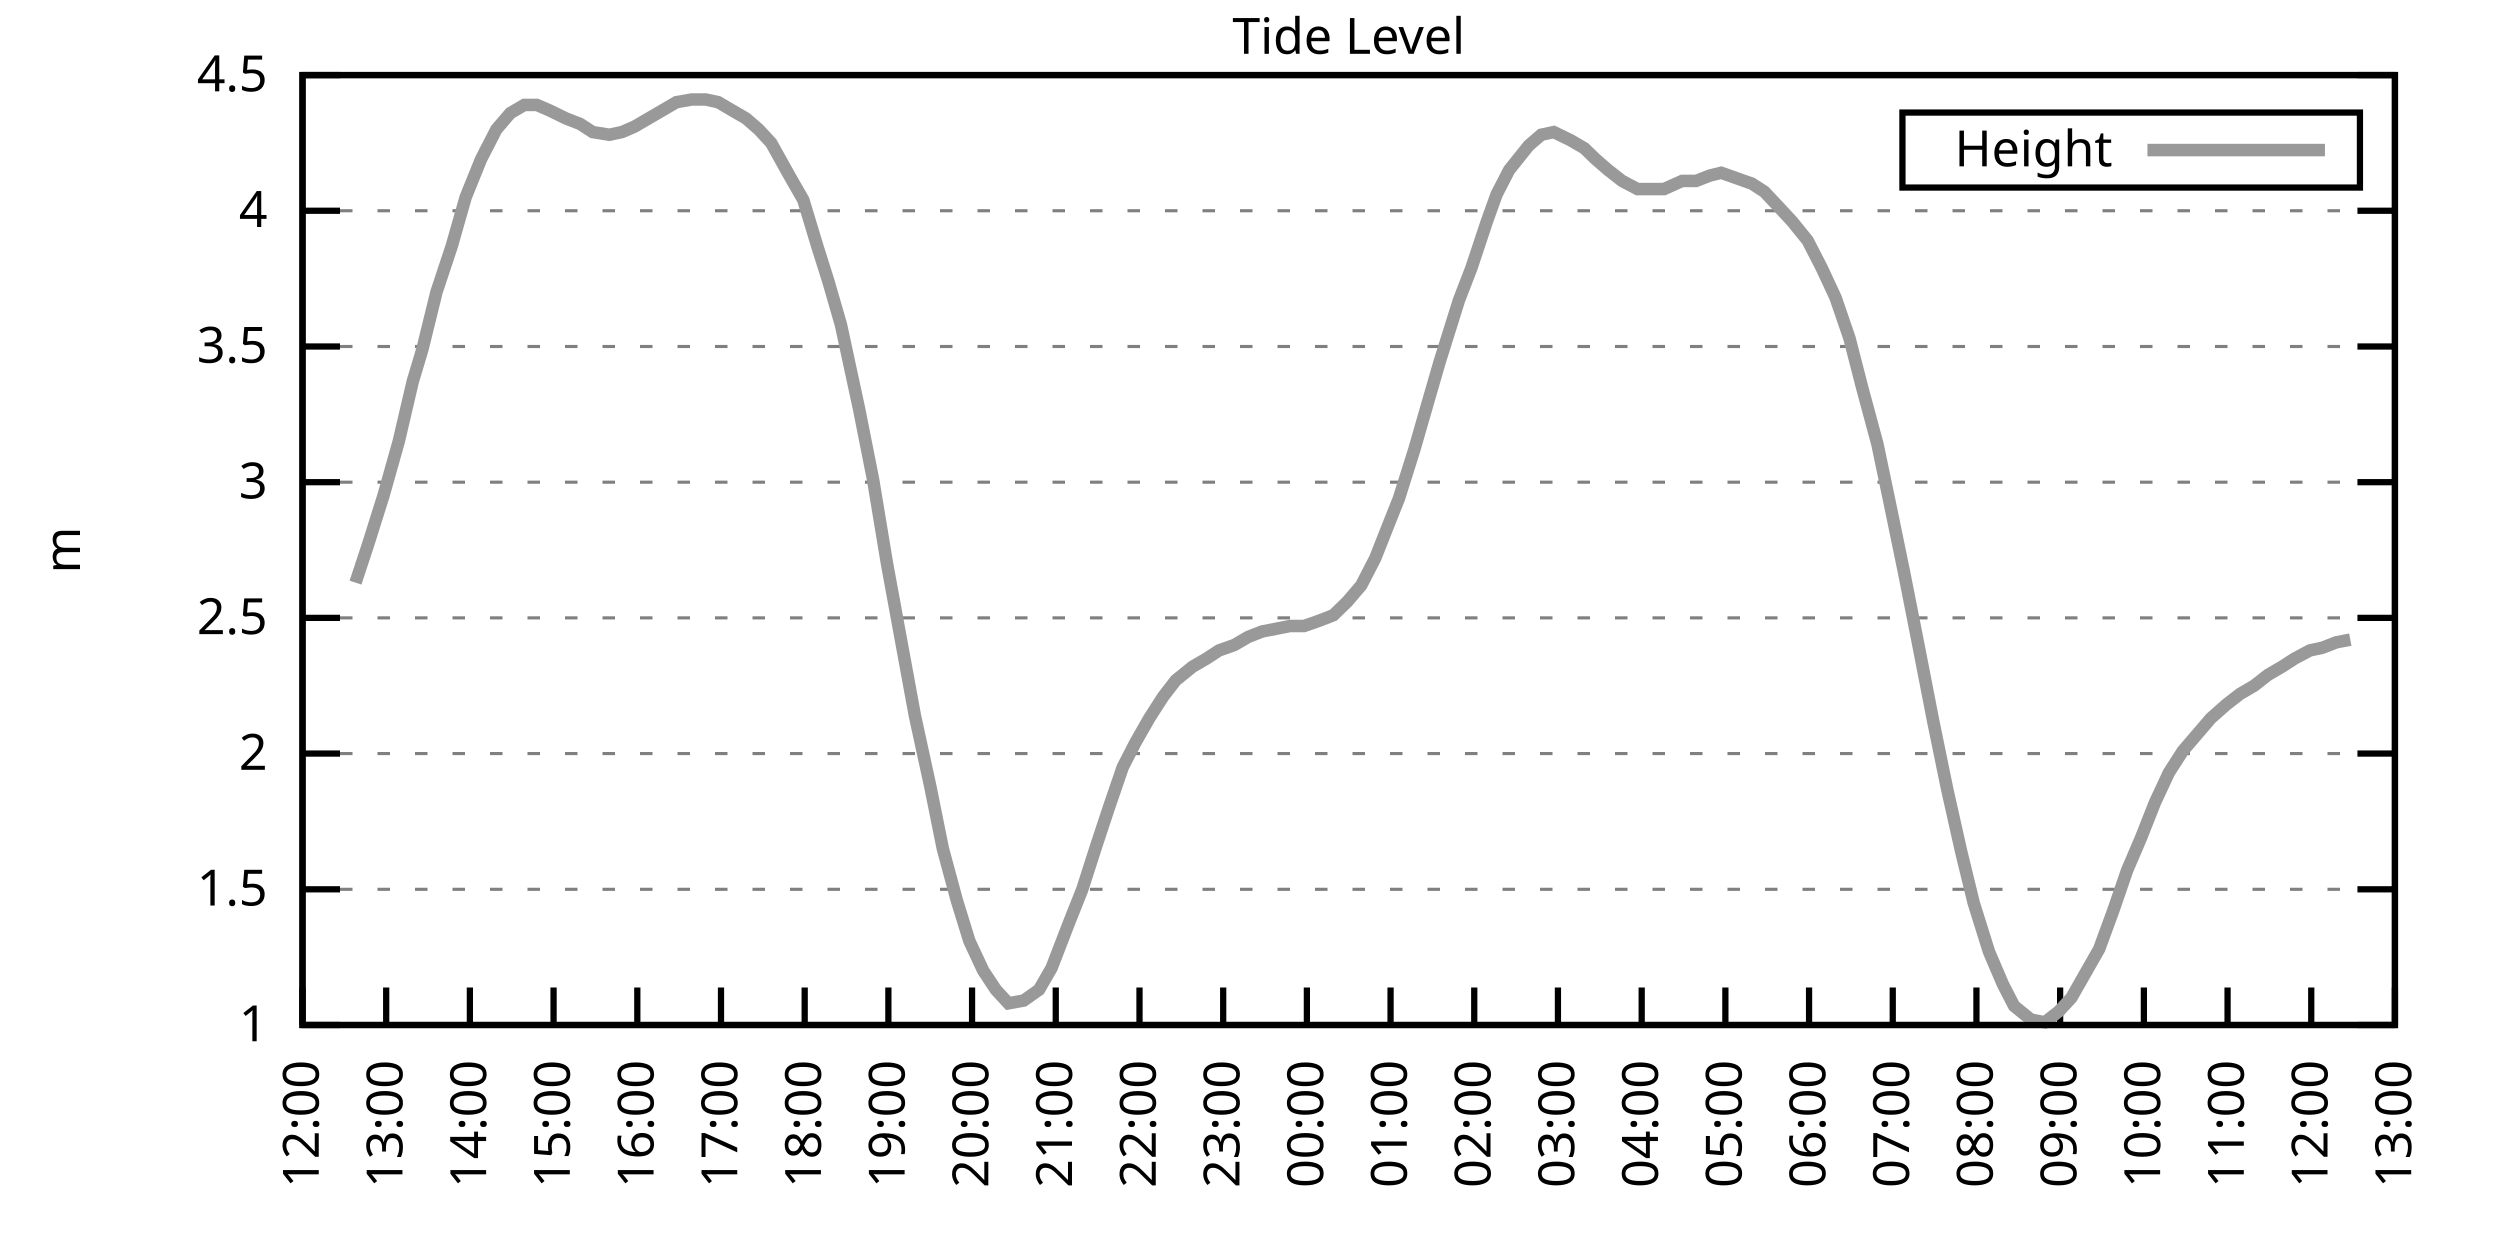
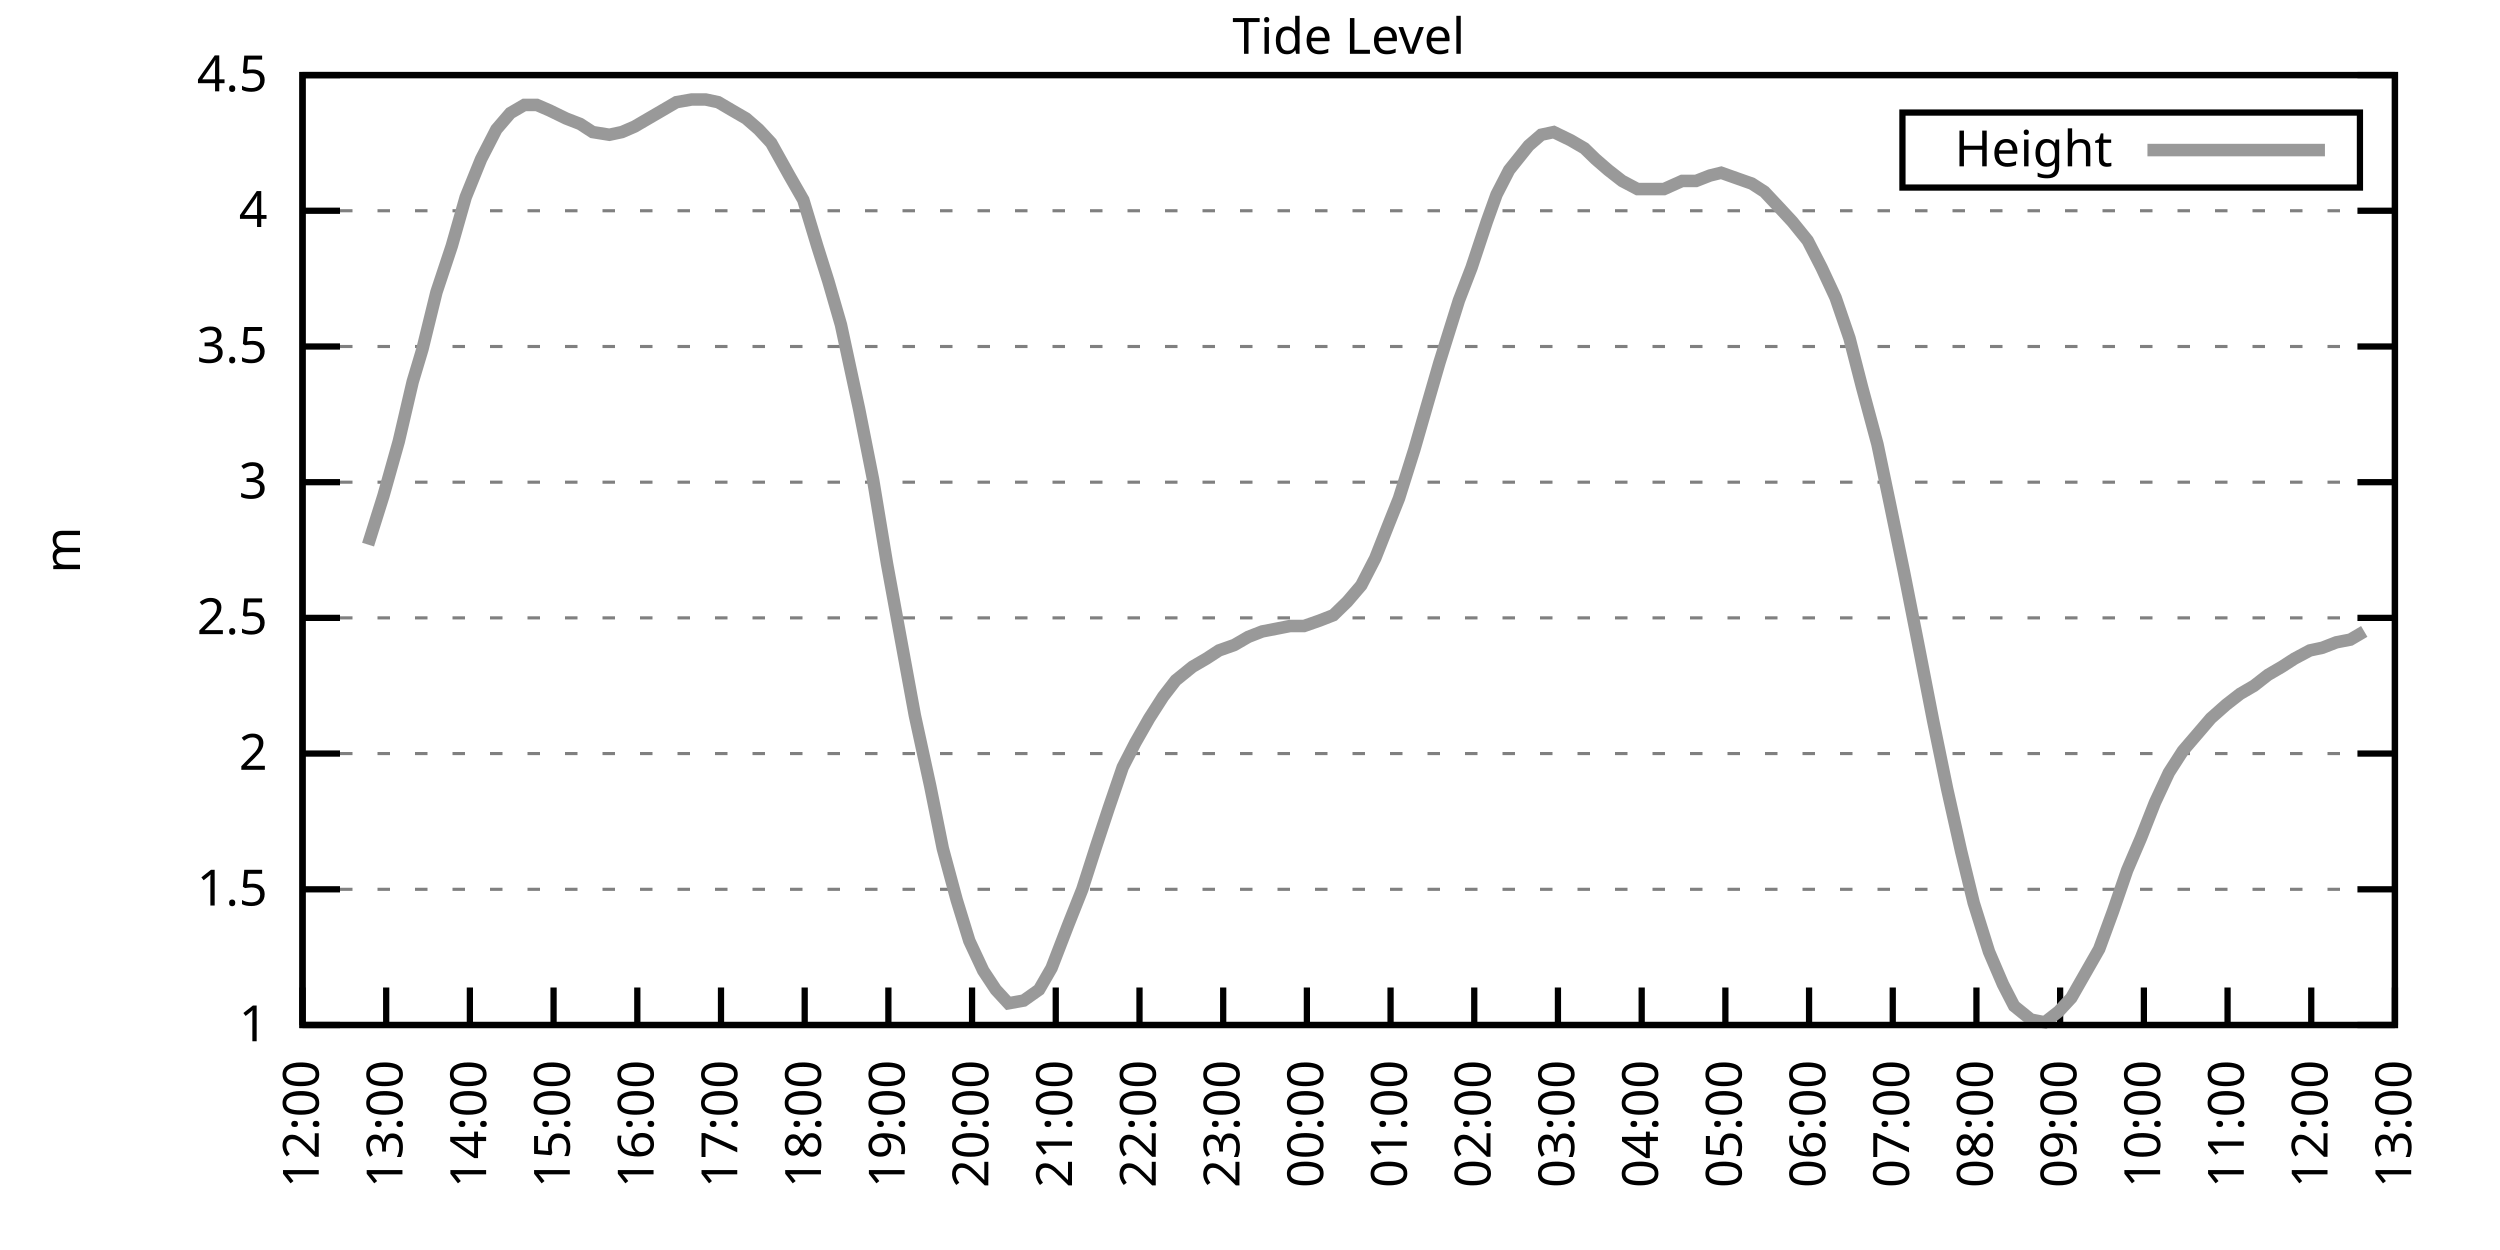
<svg xmlns="http://www.w3.org/2000/svg" xmlns:xlink="http://www.w3.org/1999/xlink" width="400" height="200" viewBox="0 0 400 200">
  <g id="gnuplot_canvas">
    <rect x="0" y="0" width="400" height="200" fill="none" />
    <defs>
      <circle id="gpDot" r="0.5" stroke-width="0.5" stroke="currentColor" />
      <path id="gpPt0" stroke-width="0.333" stroke="currentColor" d="M-1,0 h2 M0,-1 v2" />
      <path id="gpPt1" stroke-width="0.333" stroke="currentColor" d="M-1,-1 L1,1 M1,-1 L-1,1" />
      <path id="gpPt2" stroke-width="0.333" stroke="currentColor" d="M-1,0 L1,0 M0,-1 L0,1 M-1,-1 L1,1 M-1,1 L1,-1" />
      <rect id="gpPt3" stroke-width="0.333" stroke="currentColor" x="-1" y="-1" width="2" height="2" />
      <rect id="gpPt4" stroke-width="0.333" stroke="currentColor" fill="currentColor" x="-1" y="-1" width="2" height="2" />
      <circle id="gpPt5" stroke-width="0.333" stroke="currentColor" cx="0" cy="0" r="1" />
      <use xlink:href="#gpPt5" id="gpPt6" fill="currentColor" stroke="none" />
      <path id="gpPt7" stroke-width="0.333" stroke="currentColor" d="M0,-1.33 L-1.33,0.67 L1.33,0.67 z" />
      <use xlink:href="#gpPt7" id="gpPt8" fill="currentColor" stroke="none" />
      <use xlink:href="#gpPt7" id="gpPt9" stroke="currentColor" transform="rotate(180)" />
      <use xlink:href="#gpPt9" id="gpPt10" fill="currentColor" stroke="none" />
      <use xlink:href="#gpPt3" id="gpPt11" stroke="currentColor" transform="rotate(45)" />
      <use xlink:href="#gpPt11" id="gpPt12" fill="currentColor" stroke="none" />
      <path id="gpPt13" stroke-width="0.333" stroke="currentColor" d="M0,1.330 L1.265,0.411 L0.782,-1.067 L-0.782,-1.076 L-1.265,0.411 z" />
      <use xlink:href="#gpPt13" id="gpPt14" fill="currentColor" stroke="none" />
      <filter id="textbox" filterUnits="objectBoundingBox" x="0" y="0" height="1" width="1">
        <feFlood flood-color="white" flood-opacity="1" result="bgnd" />
        <feComposite in="SourceGraphic" in2="bgnd" operator="atop" />
      </filter>
      <filter id="greybox" filterUnits="objectBoundingBox" x="0" y="0" height="1" width="1">
        <feFlood flood-color="lightgrey" flood-opacity="1" result="grey" />
        <feComposite in="SourceGraphic" in2="grey" operator="atop" />
      </filter>
    </defs>
    <g fill="none" color="white" stroke="currentColor" stroke-width="1.00" stroke-linecap="butt" stroke-linejoin="miter">
</g>
    <g fill="none" color="black" stroke="currentColor" stroke-width="1.00" stroke-linecap="butt" stroke-linejoin="miter">
      <g stroke="none" shape-rendering="crispEdges">
        <polygon fill="rgb(255, 255, 255)" points="48.40,164.00 383.18,164.00 383.18,12.02 48.40,12.02 " />
      </g>
    </g>
    <g fill="none" color="black" stroke="currentColor" stroke-width="1.00" stroke-linecap="butt" stroke-linejoin="miter">
</g>
    <g fill="none" color="black" stroke="black" stroke-width="0.50" stroke-linecap="butt" stroke-linejoin="miter">
</g>
    <g fill="none" color="gray" stroke="currentColor" stroke-width="0.50" stroke-linecap="butt" stroke-linejoin="miter">
      <path stroke="gray" stroke-dasharray="2,4" class="gridline" d="M48.40,164.00 L383.19,164.00  " />
    </g>
    <g fill="none" color="gray" stroke="gray" stroke-width="1.00" stroke-linecap="butt" stroke-linejoin="miter">
</g>
    <g fill="none" color="black" stroke="currentColor" stroke-width="1.00" stroke-linecap="butt" stroke-linejoin="miter">
      <path stroke="black" d="M48.40,164.00 L54.40,164.00 M383.19,164.00 L377.19,164.00  " />
      <g transform="translate(42.80,166.60)" stroke="none" fill="black" font-family="Sans" font-size="8.00" text-anchor="end">
        <text>
          <tspan font-family="Sans"> 1</tspan>
        </text>
      </g>
    </g>
    <g fill="none" color="black" stroke="currentColor" stroke-width="1.00" stroke-linecap="butt" stroke-linejoin="miter">
</g>
    <g fill="none" color="black" stroke="black" stroke-width="0.50" stroke-linecap="butt" stroke-linejoin="miter">
</g>
    <g fill="none" color="gray" stroke="currentColor" stroke-width="0.50" stroke-linecap="butt" stroke-linejoin="miter">
      <path stroke="gray" stroke-dasharray="2,4" class="gridline" d="M48.40,142.29 L383.19,142.29  " />
    </g>
    <g fill="none" color="gray" stroke="gray" stroke-width="1.00" stroke-linecap="butt" stroke-linejoin="miter">
</g>
    <g fill="none" color="black" stroke="currentColor" stroke-width="1.00" stroke-linecap="butt" stroke-linejoin="miter">
      <path stroke="black" d="M48.40,142.29 L54.40,142.29 M383.19,142.29 L377.19,142.29  " />
      <g transform="translate(42.80,144.89)" stroke="none" fill="black" font-family="Sans" font-size="8.00" text-anchor="end">
        <text>
          <tspan font-family="Sans"> 1.5</tspan>
        </text>
      </g>
    </g>
    <g fill="none" color="black" stroke="currentColor" stroke-width="1.00" stroke-linecap="butt" stroke-linejoin="miter">
</g>
    <g fill="none" color="black" stroke="black" stroke-width="0.50" stroke-linecap="butt" stroke-linejoin="miter">
</g>
    <g fill="none" color="gray" stroke="currentColor" stroke-width="0.50" stroke-linecap="butt" stroke-linejoin="miter">
      <path stroke="gray" stroke-dasharray="2,4" class="gridline" d="M48.40,120.57 L383.19,120.57  " />
    </g>
    <g fill="none" color="gray" stroke="gray" stroke-width="1.00" stroke-linecap="butt" stroke-linejoin="miter">
</g>
    <g fill="none" color="black" stroke="currentColor" stroke-width="1.00" stroke-linecap="butt" stroke-linejoin="miter">
      <path stroke="black" d="M48.40,120.57 L54.40,120.57 M383.19,120.57 L377.19,120.57  " />
      <g transform="translate(42.80,123.17)" stroke="none" fill="black" font-family="Sans" font-size="8.00" text-anchor="end">
        <text>
          <tspan font-family="Sans"> 2</tspan>
        </text>
      </g>
    </g>
    <g fill="none" color="black" stroke="currentColor" stroke-width="1.00" stroke-linecap="butt" stroke-linejoin="miter">
</g>
    <g fill="none" color="black" stroke="black" stroke-width="0.50" stroke-linecap="butt" stroke-linejoin="miter">
</g>
    <g fill="none" color="gray" stroke="currentColor" stroke-width="0.50" stroke-linecap="butt" stroke-linejoin="miter">
      <path stroke="gray" stroke-dasharray="2,4" class="gridline" d="M48.40,98.86 L383.19,98.86  " />
    </g>
    <g fill="none" color="gray" stroke="gray" stroke-width="1.00" stroke-linecap="butt" stroke-linejoin="miter">
</g>
    <g fill="none" color="black" stroke="currentColor" stroke-width="1.00" stroke-linecap="butt" stroke-linejoin="miter">
      <path stroke="black" d="M48.40,98.86 L54.40,98.86 M383.19,98.86 L377.19,98.86  " />
      <g transform="translate(42.80,101.46)" stroke="none" fill="black" font-family="Sans" font-size="8.00" text-anchor="end">
        <text>
          <tspan font-family="Sans"> 2.5</tspan>
        </text>
      </g>
    </g>
    <g fill="none" color="black" stroke="currentColor" stroke-width="1.00" stroke-linecap="butt" stroke-linejoin="miter">
</g>
    <g fill="none" color="black" stroke="black" stroke-width="0.50" stroke-linecap="butt" stroke-linejoin="miter">
</g>
    <g fill="none" color="gray" stroke="currentColor" stroke-width="0.50" stroke-linecap="butt" stroke-linejoin="miter">
      <path stroke="gray" stroke-dasharray="2,4" class="gridline" d="M48.40,77.15 L383.19,77.15  " />
    </g>
    <g fill="none" color="gray" stroke="gray" stroke-width="1.00" stroke-linecap="butt" stroke-linejoin="miter">
</g>
    <g fill="none" color="black" stroke="currentColor" stroke-width="1.00" stroke-linecap="butt" stroke-linejoin="miter">
      <path stroke="black" d="M48.40,77.15 L54.40,77.15 M383.19,77.15 L377.19,77.15  " />
      <g transform="translate(42.80,79.75)" stroke="none" fill="black" font-family="Sans" font-size="8.00" text-anchor="end">
        <text>
          <tspan font-family="Sans"> 3</tspan>
        </text>
      </g>
    </g>
    <g fill="none" color="black" stroke="currentColor" stroke-width="1.00" stroke-linecap="butt" stroke-linejoin="miter">
</g>
    <g fill="none" color="black" stroke="black" stroke-width="0.50" stroke-linecap="butt" stroke-linejoin="miter">
</g>
    <g fill="none" color="gray" stroke="currentColor" stroke-width="0.50" stroke-linecap="butt" stroke-linejoin="miter">
      <path stroke="gray" stroke-dasharray="2,4" class="gridline" d="M48.40,55.44 L383.19,55.44  " />
    </g>
    <g fill="none" color="gray" stroke="gray" stroke-width="1.00" stroke-linecap="butt" stroke-linejoin="miter">
</g>
    <g fill="none" color="black" stroke="currentColor" stroke-width="1.00" stroke-linecap="butt" stroke-linejoin="miter">
      <path stroke="black" d="M48.40,55.44 L54.40,55.44 M383.19,55.44 L377.19,55.44  " />
      <g transform="translate(42.80,58.04)" stroke="none" fill="black" font-family="Sans" font-size="8.00" text-anchor="end">
        <text>
          <tspan font-family="Sans"> 3.5</tspan>
        </text>
      </g>
    </g>
    <g fill="none" color="black" stroke="currentColor" stroke-width="1.00" stroke-linecap="butt" stroke-linejoin="miter">
</g>
    <g fill="none" color="black" stroke="black" stroke-width="0.50" stroke-linecap="butt" stroke-linejoin="miter">
</g>
    <g fill="none" color="gray" stroke="currentColor" stroke-width="0.50" stroke-linecap="butt" stroke-linejoin="miter">
      <path stroke="gray" stroke-dasharray="2,4" class="gridline" d="M48.40,33.72 L383.19,33.72  " />
    </g>
    <g fill="none" color="gray" stroke="gray" stroke-width="1.00" stroke-linecap="butt" stroke-linejoin="miter">
</g>
    <g fill="none" color="black" stroke="currentColor" stroke-width="1.00" stroke-linecap="butt" stroke-linejoin="miter">
      <path stroke="black" d="M48.40,33.72 L54.40,33.72 M383.19,33.72 L377.19,33.72  " />
      <g transform="translate(42.80,36.32)" stroke="none" fill="black" font-family="Sans" font-size="8.00" text-anchor="end">
        <text>
          <tspan font-family="Sans"> 4</tspan>
        </text>
      </g>
    </g>
    <g fill="none" color="black" stroke="currentColor" stroke-width="1.00" stroke-linecap="butt" stroke-linejoin="miter">
</g>
    <g fill="none" color="black" stroke="black" stroke-width="0.50" stroke-linecap="butt" stroke-linejoin="miter">
</g>
    <g fill="none" color="gray" stroke="currentColor" stroke-width="0.50" stroke-linecap="butt" stroke-linejoin="miter">
      <path stroke="gray" stroke-dasharray="2,4" class="gridline" d="M48.40,12.01 L383.19,12.01  " />
    </g>
    <g fill="none" color="gray" stroke="gray" stroke-width="1.00" stroke-linecap="butt" stroke-linejoin="miter">
</g>
    <g fill="none" color="black" stroke="currentColor" stroke-width="1.00" stroke-linecap="butt" stroke-linejoin="miter">
      <path stroke="black" d="M48.40,12.01 L54.40,12.01 M383.19,12.01 L377.19,12.01  " />
      <g transform="translate(42.80,14.61)" stroke="none" fill="black" font-family="Sans" font-size="8.00" text-anchor="end">
        <text>
          <tspan font-family="Sans"> 4.5</tspan>
        </text>
      </g>
    </g>
    <g fill="none" color="black" stroke="currentColor" stroke-width="1.00" stroke-linecap="butt" stroke-linejoin="miter">
      <path stroke="black" d="M48.40,164.00 L48.40,158.00  " />
      <g transform="translate(51.00,169.60) rotate(270.00)" stroke="none" fill="black" font-family="Sans" font-size="8.00" text-anchor="end">
        <text>
          <tspan font-family="Sans">12:00</tspan>
        </text>
      </g>
    </g>
    <g fill="none" color="black" stroke="currentColor" stroke-width="1.00" stroke-linecap="butt" stroke-linejoin="miter">
      <path stroke="black" d="M61.79,164.00 L61.79,158.00  " />
      <g transform="translate(64.39,169.60) rotate(270.00)" stroke="none" fill="black" font-family="Sans" font-size="8.00" text-anchor="end">
        <text>
          <tspan font-family="Sans">13:00</tspan>
        </text>
      </g>
    </g>
    <g fill="none" color="black" stroke="currentColor" stroke-width="1.00" stroke-linecap="butt" stroke-linejoin="miter">
      <path stroke="black" d="M75.18,164.00 L75.18,158.00  " />
      <g transform="translate(77.78,169.60) rotate(270.00)" stroke="none" fill="black" font-family="Sans" font-size="8.00" text-anchor="end">
        <text>
          <tspan font-family="Sans">14:00</tspan>
        </text>
      </g>
    </g>
    <g fill="none" color="black" stroke="currentColor" stroke-width="1.00" stroke-linecap="butt" stroke-linejoin="miter">
      <path stroke="black" d="M88.57,164.00 L88.57,158.00  " />
      <g transform="translate(91.17,169.60) rotate(270.00)" stroke="none" fill="black" font-family="Sans" font-size="8.00" text-anchor="end">
        <text>
          <tspan font-family="Sans">15:00</tspan>
        </text>
      </g>
    </g>
    <g fill="none" color="black" stroke="currentColor" stroke-width="1.00" stroke-linecap="butt" stroke-linejoin="miter">
      <path stroke="black" d="M101.97,164.00 L101.97,158.00  " />
      <g transform="translate(104.57,169.60) rotate(270.00)" stroke="none" fill="black" font-family="Sans" font-size="8.00" text-anchor="end">
        <text>
          <tspan font-family="Sans">16:00</tspan>
        </text>
      </g>
    </g>
    <g fill="none" color="black" stroke="currentColor" stroke-width="1.00" stroke-linecap="butt" stroke-linejoin="miter">
      <path stroke="black" d="M115.36,164.00 L115.36,158.00  " />
      <g transform="translate(117.96,169.60) rotate(270.00)" stroke="none" fill="black" font-family="Sans" font-size="8.00" text-anchor="end">
        <text>
          <tspan font-family="Sans">17:00</tspan>
        </text>
      </g>
    </g>
    <g fill="none" color="black" stroke="currentColor" stroke-width="1.00" stroke-linecap="butt" stroke-linejoin="miter">
      <path stroke="black" d="M128.75,164.00 L128.75,158.00  " />
      <g transform="translate(131.35,169.60) rotate(270.00)" stroke="none" fill="black" font-family="Sans" font-size="8.00" text-anchor="end">
        <text>
          <tspan font-family="Sans">18:00</tspan>
        </text>
      </g>
    </g>
    <g fill="none" color="black" stroke="currentColor" stroke-width="1.00" stroke-linecap="butt" stroke-linejoin="miter">
      <path stroke="black" d="M142.14,164.00 L142.14,158.00  " />
      <g transform="translate(144.74,169.60) rotate(270.00)" stroke="none" fill="black" font-family="Sans" font-size="8.00" text-anchor="end">
        <text>
          <tspan font-family="Sans">19:00</tspan>
        </text>
      </g>
    </g>
    <g fill="none" color="black" stroke="currentColor" stroke-width="1.00" stroke-linecap="butt" stroke-linejoin="miter">
      <path stroke="black" d="M155.53,164.00 L155.53,158.00  " />
      <g transform="translate(158.13,169.60) rotate(270.00)" stroke="none" fill="black" font-family="Sans" font-size="8.00" text-anchor="end">
        <text>
          <tspan font-family="Sans">20:00</tspan>
        </text>
      </g>
    </g>
    <g fill="none" color="black" stroke="currentColor" stroke-width="1.00" stroke-linecap="butt" stroke-linejoin="miter">
      <path stroke="black" d="M168.92,164.00 L168.92,158.00  " />
      <g transform="translate(171.52,169.60) rotate(270.00)" stroke="none" fill="black" font-family="Sans" font-size="8.00" text-anchor="end">
        <text>
          <tspan font-family="Sans">21:00</tspan>
        </text>
      </g>
    </g>
    <g fill="none" color="black" stroke="currentColor" stroke-width="1.00" stroke-linecap="butt" stroke-linejoin="miter">
      <path stroke="black" d="M182.32,164.00 L182.32,158.00  " />
      <g transform="translate(184.92,169.60) rotate(270.00)" stroke="none" fill="black" font-family="Sans" font-size="8.00" text-anchor="end">
        <text>
          <tspan font-family="Sans">22:00</tspan>
        </text>
      </g>
    </g>
    <g fill="none" color="black" stroke="currentColor" stroke-width="1.00" stroke-linecap="butt" stroke-linejoin="miter">
      <path stroke="black" d="M195.71,164.00 L195.71,158.00  " />
      <g transform="translate(198.31,169.60) rotate(270.00)" stroke="none" fill="black" font-family="Sans" font-size="8.00" text-anchor="end">
        <text>
          <tspan font-family="Sans">23:00</tspan>
        </text>
      </g>
    </g>
    <g fill="none" color="black" stroke="currentColor" stroke-width="1.00" stroke-linecap="butt" stroke-linejoin="miter">
      <path stroke="black" d="M209.10,164.00 L209.10,158.00  " />
      <g transform="translate(211.70,169.60) rotate(270.00)" stroke="none" fill="black" font-family="Sans" font-size="8.00" text-anchor="end">
        <text>
          <tspan font-family="Sans">00:00</tspan>
        </text>
      </g>
    </g>
    <g fill="none" color="black" stroke="currentColor" stroke-width="1.00" stroke-linecap="butt" stroke-linejoin="miter">
      <path stroke="black" d="M222.49,164.00 L222.49,158.00  " />
      <g transform="translate(225.09,169.60) rotate(270.00)" stroke="none" fill="black" font-family="Sans" font-size="8.00" text-anchor="end">
        <text>
          <tspan font-family="Sans">01:00</tspan>
        </text>
      </g>
    </g>
    <g fill="none" color="black" stroke="currentColor" stroke-width="1.00" stroke-linecap="butt" stroke-linejoin="miter">
      <path stroke="black" d="M235.88,164.00 L235.88,158.00  " />
      <g transform="translate(238.48,169.60) rotate(270.00)" stroke="none" fill="black" font-family="Sans" font-size="8.00" text-anchor="end">
        <text>
          <tspan font-family="Sans">02:00</tspan>
        </text>
      </g>
    </g>
    <g fill="none" color="black" stroke="currentColor" stroke-width="1.00" stroke-linecap="butt" stroke-linejoin="miter">
      <path stroke="black" d="M249.27,164.00 L249.27,158.00  " />
      <g transform="translate(251.87,169.60) rotate(270.00)" stroke="none" fill="black" font-family="Sans" font-size="8.00" text-anchor="end">
        <text>
          <tspan font-family="Sans">03:00</tspan>
        </text>
      </g>
    </g>
    <g fill="none" color="black" stroke="currentColor" stroke-width="1.00" stroke-linecap="butt" stroke-linejoin="miter">
      <path stroke="black" d="M262.67,164.00 L262.67,158.00  " />
      <g transform="translate(265.27,169.60) rotate(270.00)" stroke="none" fill="black" font-family="Sans" font-size="8.00" text-anchor="end">
        <text>
          <tspan font-family="Sans">04:00</tspan>
        </text>
      </g>
    </g>
    <g fill="none" color="black" stroke="currentColor" stroke-width="1.00" stroke-linecap="butt" stroke-linejoin="miter">
      <path stroke="black" d="M276.06,164.00 L276.06,158.00  " />
      <g transform="translate(278.66,169.60) rotate(270.00)" stroke="none" fill="black" font-family="Sans" font-size="8.00" text-anchor="end">
        <text>
          <tspan font-family="Sans">05:00</tspan>
        </text>
      </g>
    </g>
    <g fill="none" color="black" stroke="currentColor" stroke-width="1.00" stroke-linecap="butt" stroke-linejoin="miter">
      <path stroke="black" d="M289.45,164.00 L289.45,158.00  " />
      <g transform="translate(292.05,169.60) rotate(270.00)" stroke="none" fill="black" font-family="Sans" font-size="8.00" text-anchor="end">
        <text>
          <tspan font-family="Sans">06:00</tspan>
        </text>
      </g>
    </g>
    <g fill="none" color="black" stroke="currentColor" stroke-width="1.00" stroke-linecap="butt" stroke-linejoin="miter">
      <path stroke="black" d="M302.84,164.00 L302.84,158.00  " />
      <g transform="translate(305.44,169.60) rotate(270.00)" stroke="none" fill="black" font-family="Sans" font-size="8.00" text-anchor="end">
        <text>
          <tspan font-family="Sans">07:00</tspan>
        </text>
      </g>
    </g>
    <g fill="none" color="black" stroke="currentColor" stroke-width="1.00" stroke-linecap="butt" stroke-linejoin="miter">
      <path stroke="black" d="M316.23,164.00 L316.23,158.00  " />
      <g transform="translate(318.83,169.60) rotate(270.00)" stroke="none" fill="black" font-family="Sans" font-size="8.00" text-anchor="end">
        <text>
          <tspan font-family="Sans">08:00</tspan>
        </text>
      </g>
    </g>
    <g fill="none" color="black" stroke="currentColor" stroke-width="1.00" stroke-linecap="butt" stroke-linejoin="miter">
      <path stroke="black" d="M329.62,164.00 L329.62,158.00  " />
      <g transform="translate(332.22,169.60) rotate(270.00)" stroke="none" fill="black" font-family="Sans" font-size="8.00" text-anchor="end">
        <text>
          <tspan font-family="Sans">09:00</tspan>
        </text>
      </g>
    </g>
    <g fill="none" color="black" stroke="currentColor" stroke-width="1.00" stroke-linecap="butt" stroke-linejoin="miter">
      <path stroke="black" d="M343.02,164.00 L343.02,158.00  " />
      <g transform="translate(345.62,169.60) rotate(270.00)" stroke="none" fill="black" font-family="Sans" font-size="8.00" text-anchor="end">
        <text>
          <tspan font-family="Sans">10:00</tspan>
        </text>
      </g>
    </g>
    <g fill="none" color="black" stroke="currentColor" stroke-width="1.00" stroke-linecap="butt" stroke-linejoin="miter">
      <path stroke="black" d="M356.41,164.00 L356.41,158.00  " />
      <g transform="translate(359.01,169.60) rotate(270.00)" stroke="none" fill="black" font-family="Sans" font-size="8.00" text-anchor="end">
        <text>
          <tspan font-family="Sans">11:00</tspan>
        </text>
      </g>
    </g>
    <g fill="none" color="black" stroke="currentColor" stroke-width="1.00" stroke-linecap="butt" stroke-linejoin="miter">
      <path stroke="black" d="M369.80,164.00 L369.80,158.00  " />
      <g transform="translate(372.40,169.60) rotate(270.00)" stroke="none" fill="black" font-family="Sans" font-size="8.00" text-anchor="end">
        <text>
          <tspan font-family="Sans">12:00</tspan>
        </text>
      </g>
    </g>
    <g fill="none" color="black" stroke="currentColor" stroke-width="1.00" stroke-linecap="butt" stroke-linejoin="miter">
      <path stroke="black" d="M383.19,164.00 L383.19,158.00  " />
      <g transform="translate(385.79,169.60) rotate(270.00)" stroke="none" fill="black" font-family="Sans" font-size="8.00" text-anchor="end">
        <text>
          <tspan font-family="Sans">13:00</tspan>
        </text>
      </g>
    </g>
    <g fill="none" color="black" stroke="currentColor" stroke-width="1.00" stroke-linecap="butt" stroke-linejoin="miter">
</g>
    <g fill="none" color="black" stroke="currentColor" stroke-width="1.00" stroke-linecap="butt" stroke-linejoin="miter">
      <path stroke="black" d="M48.40,12.01 L48.40,164.00 L383.19,164.00 L383.19,12.01 L48.40,12.01 Z  " />
    </g>
    <g fill="none" color="black" stroke="currentColor" stroke-width="1.00" stroke-linecap="butt" stroke-linejoin="miter">
</g>
    <g fill="none" color="black" stroke="currentColor" stroke-width="1.00" stroke-linecap="butt" stroke-linejoin="miter">
      <path stroke="black" d="M304.39,30.01 L304.39,18.01 L377.59,18.01 L377.59,30.01 L304.39,30.01 Z  " />
    </g>
    <g id="Tide_level_plot_1">
      <g fill="none" color="white" stroke="black" stroke-width="2.00" stroke-linecap="butt" stroke-linejoin="miter">
</g>
      <g fill="none" color="black" stroke="currentColor" stroke-width="2.00" stroke-linecap="butt" stroke-linejoin="miter">
        <g transform="translate(337.99,26.61)" stroke="none" fill="black" font-family="Sans" font-size="8.00" text-anchor="end">
          <text>
            <tspan font-family="Sans">Height</tspan>
          </text>
        </g>
      </g>
      <g fill="none" color="black" stroke="currentColor" stroke-width="2.00" stroke-linecap="butt" stroke-linejoin="miter">
-         <path stroke="rgb(153, 153, 153)" d="M343.59,24.01 L371.99,24.01 M56.88,93.22 L58.89,87.14 L61.35,79.32 L63.80,70.63 L66.03,61.08 L67.59,55.87   L69.83,46.75 L72.28,39.37 L74.51,31.55 L76.97,25.47 L79.42,20.70 L81.66,18.09 L83.89,16.79 L85.90,16.79   L87.91,17.66 L90.58,18.96 L92.82,19.83 L94.82,21.13 L97.50,21.56 L99.51,21.13 L101.52,20.26 L103.75,18.96   L105.98,17.66 L108.22,16.35 L110.67,15.92 L112.90,15.92 L114.91,16.35 L117.14,17.66 L119.38,18.96 L121.38,20.70   L123.39,22.87 L126.29,28.08 L128.53,31.99 L130.76,39.37 L132.54,45.01 L134.55,51.96 L137.45,65.42 L139.69,76.71   L141.92,90.18 L144.15,102.34 L146.38,114.49 L148.84,125.79 L150.85,135.77 L153.08,144.02 L155.09,150.54 L157.32,155.31   L159.33,158.35 L161.34,160.53 L163.79,160.09 L166.25,158.35 L168.25,154.88 L170.93,147.93 L173.17,142.29 L175.40,135.34   L177.41,129.26 L179.64,122.75 L181.65,118.84 L183.88,114.93 L186.11,111.45 L188.12,108.85 L190.80,106.68 L193.03,105.38   L195.04,104.07 L197.49,103.20 L199.73,101.90 L201.96,101.03 L204.19,100.60 L206.42,100.16 L208.65,100.16 L211.11,99.30   L213.34,98.43 L215.57,96.26 L217.80,93.65 L220.04,89.31 L222.27,83.66 L223.83,79.75 L226.29,71.94 L228.29,64.99   L230.30,58.04 L233.43,48.05 L235.44,42.84 L237.89,35.46 L239.45,31.12 L241.46,27.21 L244.59,23.30 L246.60,21.56   L248.60,21.13 L251.28,22.43 L253.51,23.73 L255.30,25.47 L257.31,27.21 L259.54,28.95 L262.00,30.25 L264.23,30.25   L266.24,30.25 L269.14,28.95 L271.37,28.95 L273.60,28.08 L275.39,27.64 L277.84,28.51 L280.30,29.38 L282.31,30.68   L284.76,33.29 L286.77,35.46 L289.23,38.50 L291.46,42.84 L293.69,47.62 L295.92,54.13 L297.93,61.95 L300.39,71.07   L302.39,80.62 L304.63,91.48 L306.86,102.77 L309.31,115.36 L311.54,126.22 L313.78,136.21 L315.79,144.46 L318.24,152.28   L320.47,157.49 L322.26,160.96 L324.94,163.13 L327.17,163.57 L329.40,161.83 L331.41,159.66 L333.64,155.75 L335.87,151.84   L338.10,145.76 L340.34,139.25 L342.57,134.04 L344.80,128.39 L347.03,123.61 L349.26,120.14 L351.50,117.53 L353.73,114.93   L356.18,112.76 L358.42,111.02 L360.65,109.72 L362.88,107.98 L365.11,106.68 L367.12,105.38 L369.58,104.07 L371.58,103.64   L373.82,102.77 L376.05,102.34  " />
+         <path stroke="rgb(153, 153, 153)" d="M343.59,24.01 L371.99,24.01 M58.89,87.14 L61.35,79.32 L63.80,70.63 L66.03,61.08 L67.59,55.87 L69.83,46.75   L72.28,39.37 L74.51,31.55 L76.97,25.47 L79.42,20.70 L81.66,18.09 L83.89,16.79 L85.90,16.79 L87.91,17.66   L90.58,18.96 L92.82,19.83 L94.82,21.13 L97.50,21.56 L99.51,21.13 L101.52,20.26 L103.75,18.96 L105.98,17.66   L108.22,16.35 L110.67,15.92 L112.90,15.92 L114.91,16.35 L117.14,17.66 L119.38,18.96 L121.38,20.70 L123.39,22.87   L126.29,28.08 L128.53,31.99 L130.76,39.37 L132.54,45.01 L134.55,51.96 L137.45,65.42 L139.69,76.71 L141.92,90.18   L144.15,102.34 L146.38,114.49 L148.84,125.79 L150.85,135.77 L153.08,144.02 L155.09,150.54 L157.32,155.31 L159.33,158.35   L161.34,160.53 L163.79,160.09 L166.25,158.35 L168.25,154.88 L170.93,147.93 L173.17,142.29 L175.40,135.34 L177.41,129.26   L179.64,122.75 L181.65,118.84 L183.88,114.93 L186.11,111.45 L188.12,108.85 L190.80,106.68 L193.03,105.38 L195.04,104.07   L197.49,103.20 L199.73,101.90 L201.96,101.03 L204.19,100.60 L206.42,100.16 L208.65,100.16 L211.11,99.30 L213.34,98.43   L215.57,96.26 L217.80,93.65 L220.04,89.31 L222.27,83.66 L223.83,79.75 L226.29,71.94 L228.29,64.99 L230.30,58.04   L233.43,48.05 L235.44,42.84 L237.89,35.46 L239.45,31.12 L241.46,27.21 L244.59,23.30 L246.60,21.56 L248.60,21.13   L251.28,22.43 L253.51,23.73 L255.30,25.47 L257.31,27.21 L259.54,28.95 L262.00,30.25 L264.23,30.25 L266.24,30.25   L269.14,28.95 L271.37,28.95 L273.60,28.08 L275.39,27.64 L277.84,28.51 L280.30,29.38 L282.31,30.68 L284.76,33.29   L286.77,35.46 L289.23,38.50 L291.46,42.84 L293.69,47.62 L295.92,54.13 L297.93,61.95 L300.39,71.07 L302.39,80.62   L304.63,91.48 L306.86,102.77 L309.31,115.36 L311.54,126.22 L313.78,136.21 L315.79,144.46 L318.24,152.28 L320.47,157.49   L322.26,160.96 L324.94,163.13 L327.17,163.57 L329.40,161.83 L331.41,159.66 L333.64,155.75 L335.87,151.84 L338.10,145.76   L340.34,139.25 L342.57,134.04 L344.80,128.39 L347.03,123.61 L349.26,120.14 L351.50,117.53 L353.73,114.93 L356.18,112.76   L358.42,111.02 L360.65,109.72 L362.88,107.98 L365.11,106.68 L367.12,105.38 L369.58,104.07 L371.58,103.64 L373.82,102.77   L376.05,102.34 L378.28,101.03  " />
      </g>
    </g>
    <g fill="none" color="black" stroke="currentColor" stroke-width="2.00" stroke-linecap="butt" stroke-linejoin="miter">
</g>
    <g fill="none" color="black" stroke="black" stroke-width="1.00" stroke-linecap="butt" stroke-linejoin="miter">
</g>
    <g fill="none" color="black" stroke="currentColor" stroke-width="1.00" stroke-linecap="butt" stroke-linejoin="miter">
      <path stroke="black" d="M48.40,12.01 L48.40,164.00 L383.19,164.00 L383.19,12.01 L48.40,12.01 Z  " />
      <g transform="translate(12.80,88.01) rotate(270.00)" stroke="none" fill="black" font-family="Sans" font-size="8.00" text-anchor="middle">
        <text>
          <tspan font-family="Sans">m</tspan>
        </text>
      </g>
    </g>
    <g fill="none" color="black" stroke="currentColor" stroke-width="1.00" stroke-linecap="butt" stroke-linejoin="miter">
</g>
    <g fill="none" color="black" stroke="currentColor" stroke-width="1.00" stroke-linecap="butt" stroke-linejoin="miter">
      <g transform="translate(215.79,8.61)" stroke="none" fill="black" font-family="Sans" font-size="8.00" text-anchor="middle">
        <text>
          <tspan font-family="Sans">Tide Level</tspan>
        </text>
      </g>
    </g>
    <g fill="none" color="black" stroke="currentColor" stroke-width="1.00" stroke-linecap="butt" stroke-linejoin="miter">
</g>
  </g>
</svg>
